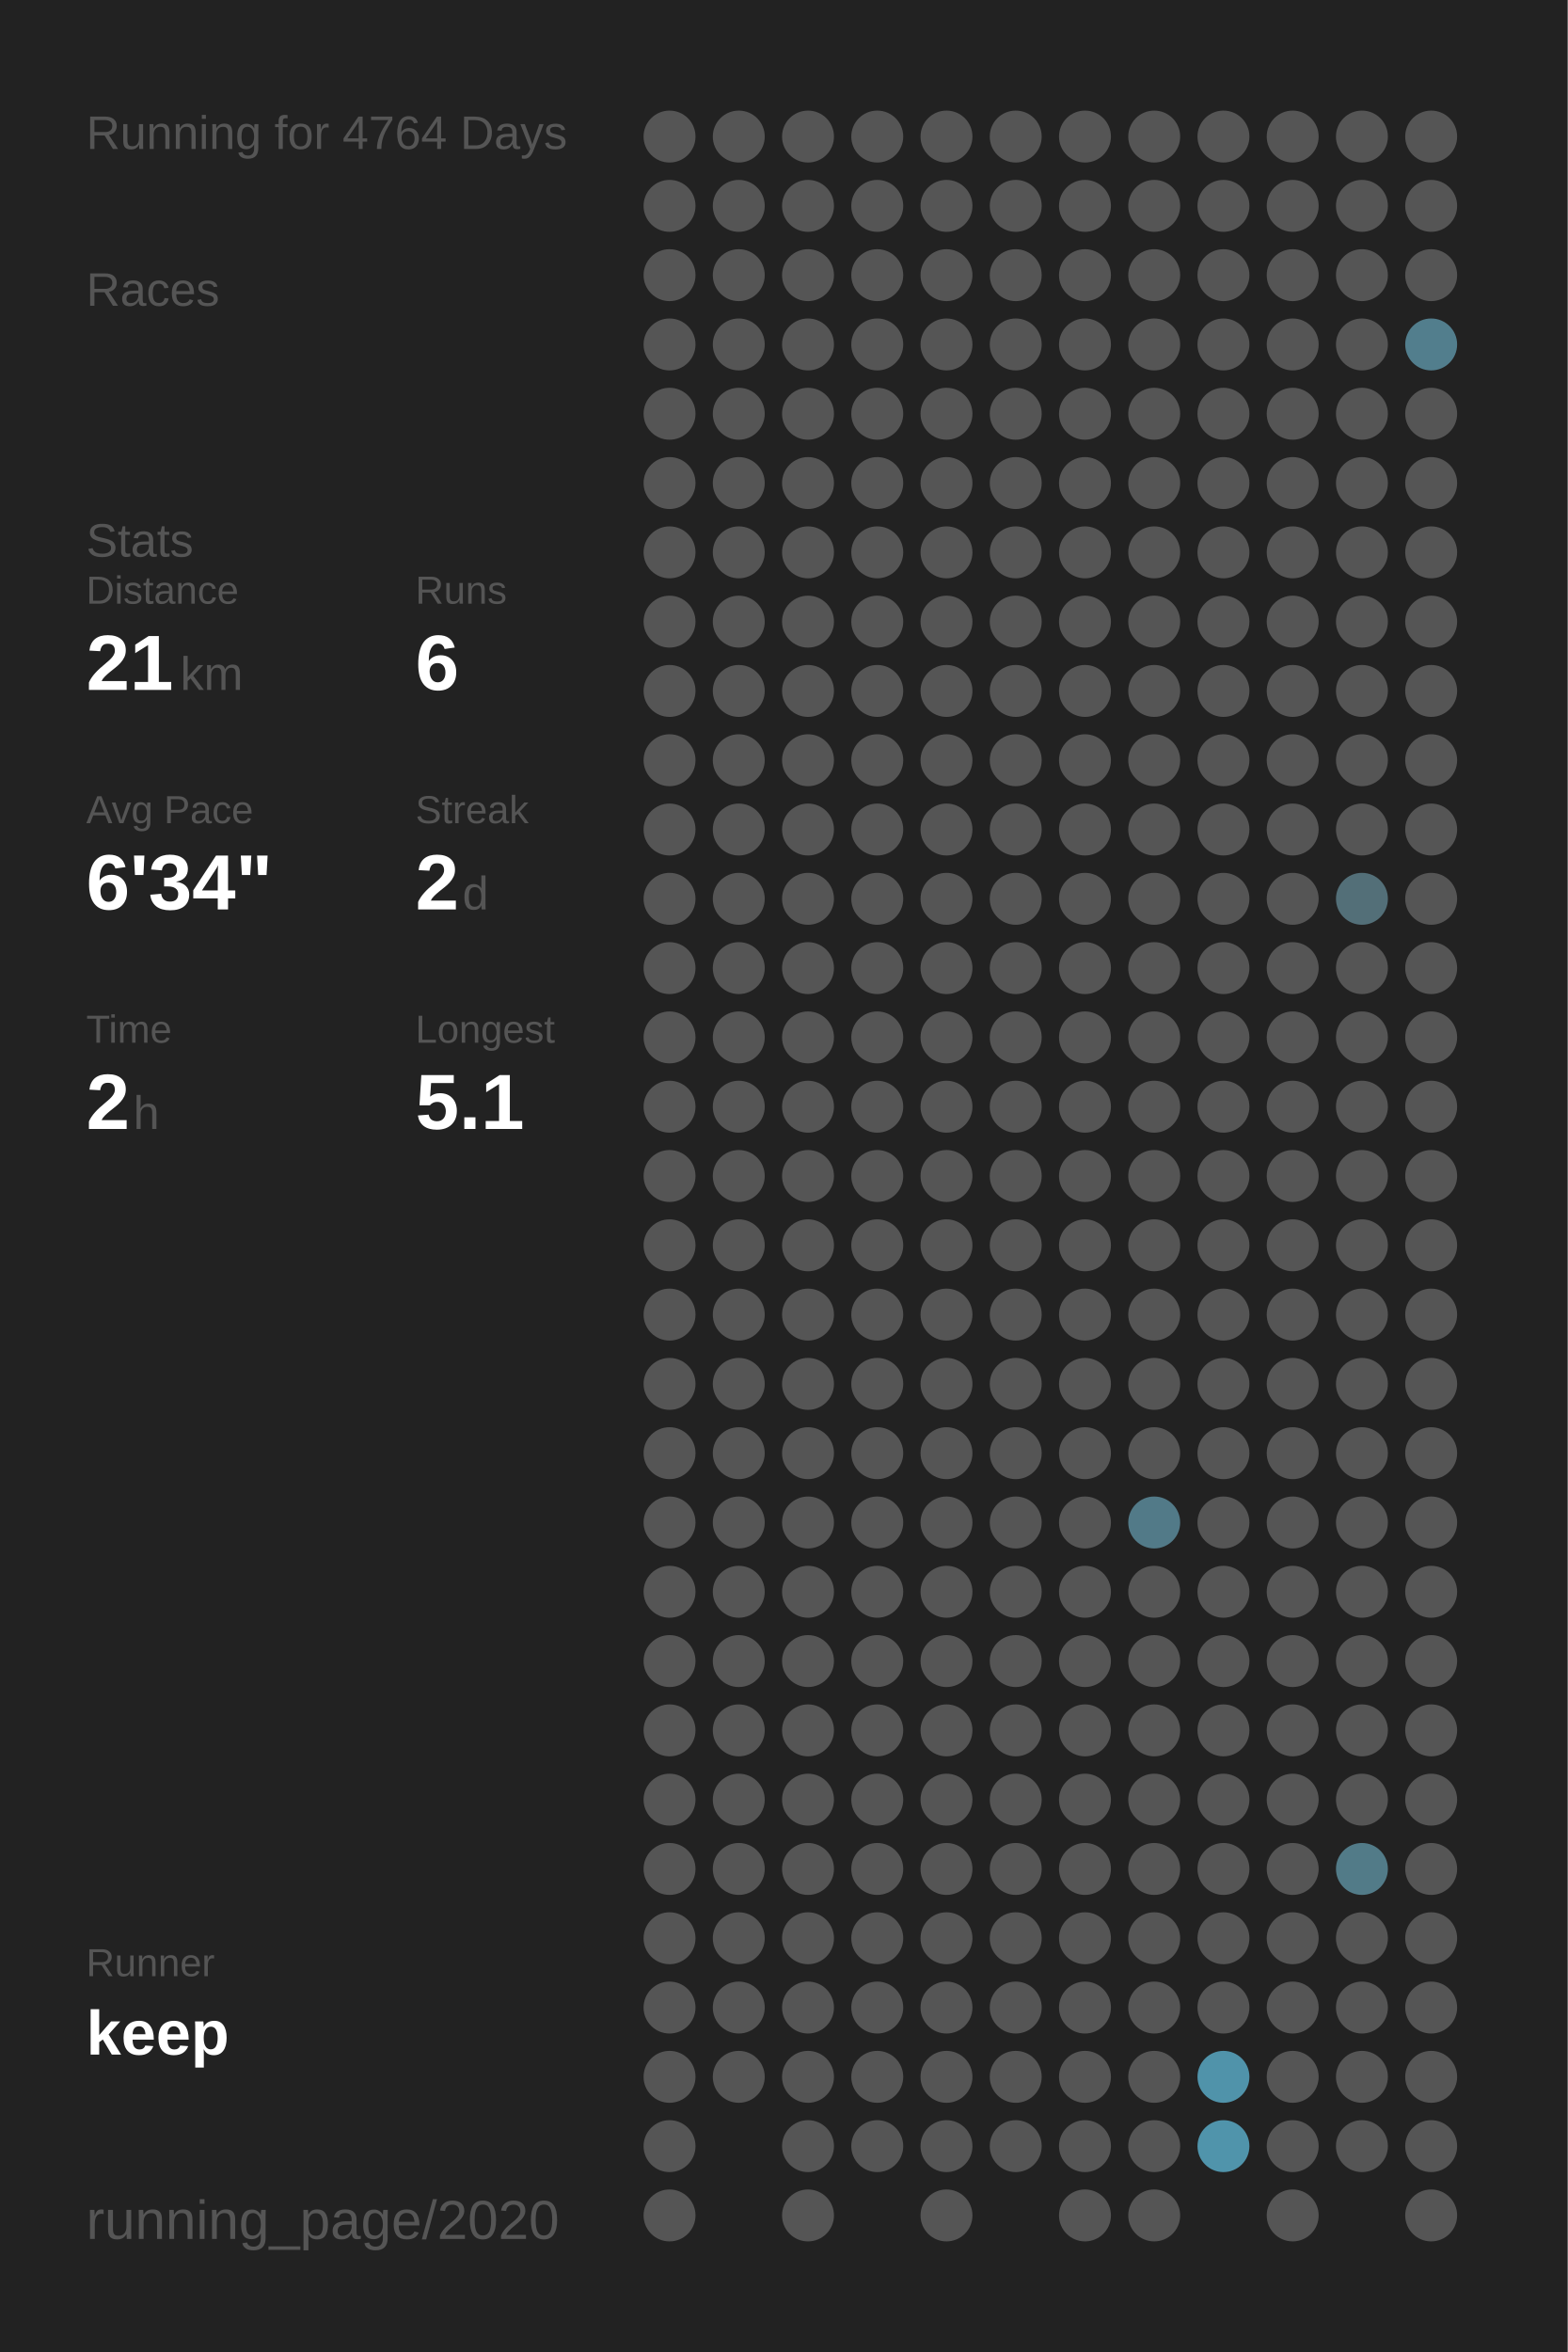
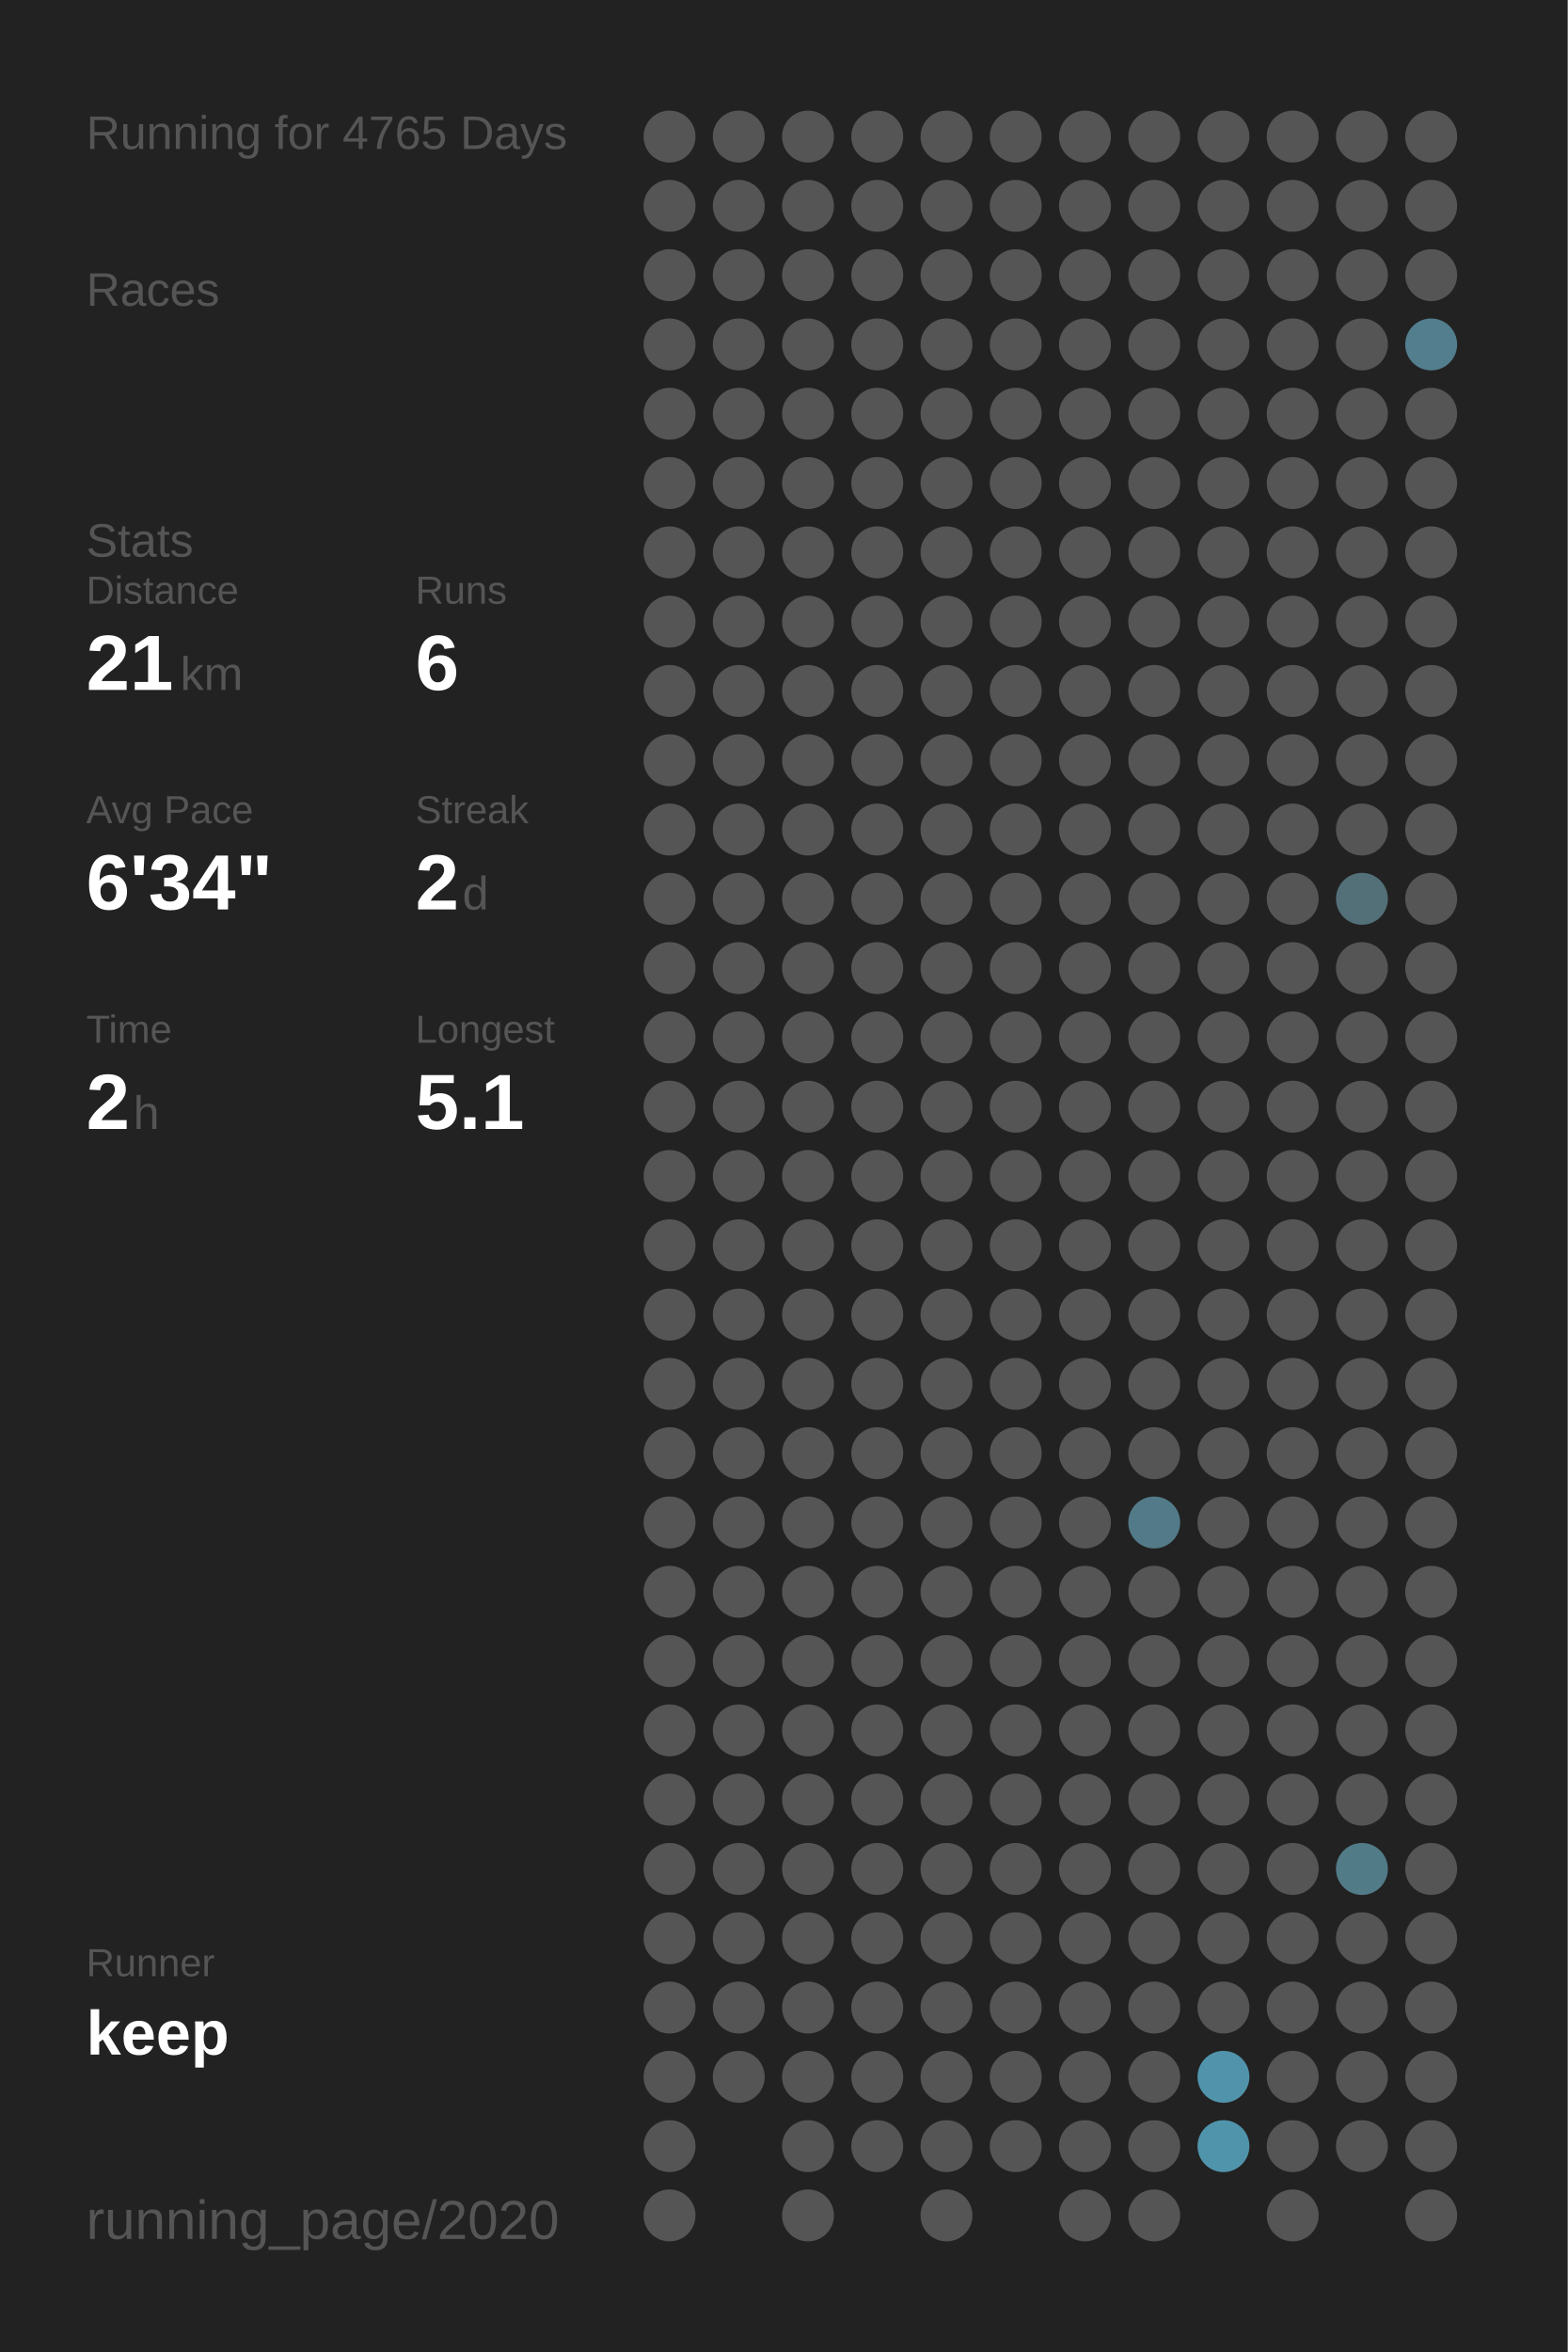
<svg xmlns="http://www.w3.org/2000/svg" baseProfile="full" height="300mm" version="1.1" viewBox="0,0,200,300" width="200mm">
  <defs />
  <rect fill="#222222" height="300" width="200" x="0" y="0" />
-   <text fill="#555555" style="font-size:6px; font-family:Arial;" x="11" y="19">Running for 4764 Days</text>
+   <text fill="#555555" style="font-size:6px; font-family:Arial;" x="11" y="19">Running for 4765 Days</text>
  <text fill="#555555" style="font-size:6px; font-family:Arial;" x="11" y="39">Races</text>
  <text fill="#555555" style="font-size:6px; font-family:Arial;" x="11" y="71">Stats</text>
  <text fill="#555555" style="font-size:5px; font-family:Arial;" x="11" y="77">Distance</text>
  <text fill="#FFFFFF" style="font-size:10px; font-family:Arial; font-weight:bold;" x="11" y="88">21</text>
  <text fill="#555555" style="font-size:6px; font-family:Arial;" x="23" y="88">km</text>
  <text fill="#555555" style="font-size:5px; font-family:Arial;" x="53" y="77">Runs</text>
  <text fill="#FFFFFF" style="font-size:10px; font-family:Arial; font-weight:bold;" x="53" y="88">6</text>
  <text fill="#555555" style="font-size:5px; font-family:Arial;" x="11" y="105">Avg Pace</text>
  <text fill="#FFFFFF" style="font-size:10px; font-family:Arial; font-weight:bold;" x="11" y="116">6'34"</text>
  <text fill="#555555" style="font-size:5px; font-family:Arial;" x="53" y="105">Streak</text>
  <text fill="#FFFFFF" style="font-size:10px; font-family:Arial; font-weight:bold;" x="53" y="116">2</text>
  <text fill="#555555" style="font-size:6px; font-family:Arial;" x="59" y="116">d</text>
  <text fill="#555555" style="font-size:5px; font-family:Arial;" x="11" y="133">Time</text>
  <text fill="#FFFFFF" style="font-size:10px; font-family:Arial; font-weight:bold;" x="11" y="144">2</text>
  <text fill="#555555" style="font-size:6px; font-family:Arial;" x="17" y="144">h</text>
  <text fill="#555555" style="font-size:5px; font-family:Arial;" x="53" y="133">Longest</text>
  <text fill="#FFFFFF" style="font-size:10px; font-family:Arial; font-weight:bold;" x="53" y="144">5.1</text>
  <text fill="#555555" style="font-size:5px; font-family:Arial;" x="11" y="252.065">Runner</text>
  <text fill="#FFFFFF" style="font-size:8px; font-family:Arial; font-weight:bold;" x="11" y="262.065">keep</text>
  <text fill="#555555" style="font-size:7px; font-family:Arial;" x="11" y="285.581">running_page/2020</text>
  <circle cx="85.417" cy="17.419" fill="#555555" r="3.312" />
  <circle cx="85.417" cy="26.258" fill="#555555" r="3.312" />
  <circle cx="85.417" cy="35.097" fill="#555555" r="3.312" />
  <circle cx="85.417" cy="43.935" fill="#555555" r="3.312" />
  <circle cx="85.417" cy="52.774" fill="#555555" r="3.312" />
  <circle cx="85.417" cy="61.613" fill="#555555" r="3.312" />
  <circle cx="85.417" cy="70.452" fill="#555555" r="3.312" />
  <circle cx="85.417" cy="79.29" fill="#555555" r="3.312" />
  <circle cx="85.417" cy="88.129" fill="#555555" r="3.312" />
  <circle cx="85.417" cy="96.968" fill="#555555" r="3.312" />
  <circle cx="85.417" cy="105.806" fill="#555555" r="3.312" />
  <circle cx="85.417" cy="114.645" fill="#555555" r="3.312" />
  <circle cx="85.417" cy="123.484" fill="#555555" r="3.312" />
  <circle cx="85.417" cy="132.323" fill="#555555" r="3.312" />
  <circle cx="85.417" cy="141.161" fill="#555555" r="3.312" />
  <circle cx="85.417" cy="150" fill="#555555" r="3.312" />
  <circle cx="85.417" cy="158.839" fill="#555555" r="3.312" />
  <circle cx="85.417" cy="167.677" fill="#555555" r="3.312" />
  <circle cx="85.417" cy="176.516" fill="#555555" r="3.312" />
  <circle cx="85.417" cy="185.355" fill="#555555" r="3.312" />
  <circle cx="85.417" cy="194.194" fill="#555555" r="3.312" />
  <circle cx="85.417" cy="203.032" fill="#555555" r="3.312" />
  <circle cx="85.417" cy="211.871" fill="#555555" r="3.312" />
  <circle cx="85.417" cy="220.71" fill="#555555" r="3.312" />
  <circle cx="85.417" cy="229.548" fill="#555555" r="3.312" />
  <circle cx="85.417" cy="238.387" fill="#555555" r="3.312" />
  <circle cx="85.417" cy="247.226" fill="#555555" r="3.312" />
  <circle cx="85.417" cy="256.065" fill="#555555" r="3.312" />
  <circle cx="85.417" cy="264.903" fill="#555555" r="3.312" />
  <circle cx="85.417" cy="273.742" fill="#555555" r="3.312" />
  <circle cx="85.417" cy="282.581" fill="#555555" r="3.312" />
  <circle cx="94.25" cy="17.419" fill="#555555" r="3.312" />
  <circle cx="94.25" cy="26.258" fill="#555555" r="3.312" />
  <circle cx="94.25" cy="35.097" fill="#555555" r="3.312" />
  <circle cx="94.25" cy="43.935" fill="#555555" r="3.312" />
  <circle cx="94.25" cy="52.774" fill="#555555" r="3.312" />
  <circle cx="94.25" cy="61.613" fill="#555555" r="3.312" />
  <circle cx="94.25" cy="70.452" fill="#555555" r="3.312" />
  <circle cx="94.25" cy="79.29" fill="#555555" r="3.312" />
  <circle cx="94.25" cy="88.129" fill="#555555" r="3.312" />
  <circle cx="94.25" cy="96.968" fill="#555555" r="3.312" />
  <circle cx="94.25" cy="105.806" fill="#555555" r="3.312" />
  <circle cx="94.25" cy="114.645" fill="#555555" r="3.312" />
  <circle cx="94.25" cy="123.484" fill="#555555" r="3.312" />
  <circle cx="94.25" cy="132.323" fill="#555555" r="3.312" />
  <circle cx="94.25" cy="141.161" fill="#555555" r="3.312" />
  <circle cx="94.25" cy="150" fill="#555555" r="3.312" />
  <circle cx="94.25" cy="158.839" fill="#555555" r="3.312" />
  <circle cx="94.25" cy="167.677" fill="#555555" r="3.312" />
  <circle cx="94.25" cy="176.516" fill="#555555" r="3.312" />
  <circle cx="94.25" cy="185.355" fill="#555555" r="3.312" />
  <circle cx="94.25" cy="194.194" fill="#555555" r="3.312" />
  <circle cx="94.25" cy="203.032" fill="#555555" r="3.312" />
  <circle cx="94.25" cy="211.871" fill="#555555" r="3.312" />
  <circle cx="94.25" cy="220.71" fill="#555555" r="3.312" />
  <circle cx="94.25" cy="229.548" fill="#555555" r="3.312" />
  <circle cx="94.25" cy="238.387" fill="#555555" r="3.312" />
  <circle cx="94.25" cy="247.226" fill="#555555" r="3.312" />
  <circle cx="94.25" cy="256.065" fill="#555555" r="3.312" />
  <circle cx="94.25" cy="264.903" fill="#555555" r="3.312" />
  <circle cx="103.083" cy="17.419" fill="#555555" r="3.312" />
  <circle cx="103.083" cy="26.258" fill="#555555" r="3.312" />
  <circle cx="103.083" cy="35.097" fill="#555555" r="3.312" />
  <circle cx="103.083" cy="43.935" fill="#555555" r="3.312" />
  <circle cx="103.083" cy="52.774" fill="#555555" r="3.312" />
  <circle cx="103.083" cy="61.613" fill="#555555" r="3.312" />
  <circle cx="103.083" cy="70.452" fill="#555555" r="3.312" />
  <circle cx="103.083" cy="79.29" fill="#555555" r="3.312" />
  <circle cx="103.083" cy="88.129" fill="#555555" r="3.312" />
  <circle cx="103.083" cy="96.968" fill="#555555" r="3.312" />
  <circle cx="103.083" cy="105.806" fill="#555555" r="3.312" />
  <circle cx="103.083" cy="114.645" fill="#555555" r="3.312" />
  <circle cx="103.083" cy="123.484" fill="#555555" r="3.312" />
  <circle cx="103.083" cy="132.323" fill="#555555" r="3.312" />
  <circle cx="103.083" cy="141.161" fill="#555555" r="3.312" />
  <circle cx="103.083" cy="150" fill="#555555" r="3.312" />
  <circle cx="103.083" cy="158.839" fill="#555555" r="3.312" />
  <circle cx="103.083" cy="167.677" fill="#555555" r="3.312" />
  <circle cx="103.083" cy="176.516" fill="#555555" r="3.312" />
  <circle cx="103.083" cy="185.355" fill="#555555" r="3.312" />
  <circle cx="103.083" cy="194.194" fill="#555555" r="3.312" />
  <circle cx="103.083" cy="203.032" fill="#555555" r="3.312" />
  <circle cx="103.083" cy="211.871" fill="#555555" r="3.312" />
  <circle cx="103.083" cy="220.71" fill="#555555" r="3.312" />
  <circle cx="103.083" cy="229.548" fill="#555555" r="3.312" />
  <circle cx="103.083" cy="238.387" fill="#555555" r="3.312" />
  <circle cx="103.083" cy="247.226" fill="#555555" r="3.312" />
  <circle cx="103.083" cy="256.065" fill="#555555" r="3.312" />
  <circle cx="103.083" cy="264.903" fill="#555555" r="3.312" />
  <circle cx="103.083" cy="273.742" fill="#555555" r="3.312" />
  <circle cx="103.083" cy="282.581" fill="#555555" r="3.312" />
  <circle cx="111.917" cy="17.419" fill="#555555" r="3.312" />
  <circle cx="111.917" cy="26.258" fill="#555555" r="3.312" />
  <circle cx="111.917" cy="35.097" fill="#555555" r="3.312" />
  <circle cx="111.917" cy="43.935" fill="#555555" r="3.312" />
  <circle cx="111.917" cy="52.774" fill="#555555" r="3.312" />
  <circle cx="111.917" cy="61.613" fill="#555555" r="3.312" />
  <circle cx="111.917" cy="70.452" fill="#555555" r="3.312" />
  <circle cx="111.917" cy="79.29" fill="#555555" r="3.312" />
  <circle cx="111.917" cy="88.129" fill="#555555" r="3.312" />
  <circle cx="111.917" cy="96.968" fill="#555555" r="3.312" />
  <circle cx="111.917" cy="105.806" fill="#555555" r="3.312" />
  <circle cx="111.917" cy="114.645" fill="#555555" r="3.312" />
  <circle cx="111.917" cy="123.484" fill="#555555" r="3.312" />
  <circle cx="111.917" cy="132.323" fill="#555555" r="3.312" />
  <circle cx="111.917" cy="141.161" fill="#555555" r="3.312" />
  <circle cx="111.917" cy="150" fill="#555555" r="3.312" />
  <circle cx="111.917" cy="158.839" fill="#555555" r="3.312" />
  <circle cx="111.917" cy="167.677" fill="#555555" r="3.312" />
  <circle cx="111.917" cy="176.516" fill="#555555" r="3.312" />
  <circle cx="111.917" cy="185.355" fill="#555555" r="3.312" />
  <circle cx="111.917" cy="194.194" fill="#555555" r="3.312" />
  <circle cx="111.917" cy="203.032" fill="#555555" r="3.312" />
  <circle cx="111.917" cy="211.871" fill="#555555" r="3.312" />
  <circle cx="111.917" cy="220.71" fill="#555555" r="3.312" />
  <circle cx="111.917" cy="229.548" fill="#555555" r="3.312" />
  <circle cx="111.917" cy="238.387" fill="#555555" r="3.312" />
  <circle cx="111.917" cy="247.226" fill="#555555" r="3.312" />
  <circle cx="111.917" cy="256.065" fill="#555555" r="3.312" />
  <circle cx="111.917" cy="264.903" fill="#555555" r="3.312" />
  <circle cx="111.917" cy="273.742" fill="#555555" r="3.312" />
  <circle cx="120.75" cy="17.419" fill="#555555" r="3.312" />
  <circle cx="120.75" cy="26.258" fill="#555555" r="3.312" />
  <circle cx="120.75" cy="35.097" fill="#555555" r="3.312" />
  <circle cx="120.75" cy="43.935" fill="#555555" r="3.312" />
  <circle cx="120.75" cy="52.774" fill="#555555" r="3.312" />
  <circle cx="120.75" cy="61.613" fill="#555555" r="3.312" />
  <circle cx="120.75" cy="70.452" fill="#555555" r="3.312" />
  <circle cx="120.75" cy="79.29" fill="#555555" r="3.312" />
  <circle cx="120.75" cy="88.129" fill="#555555" r="3.312" />
  <circle cx="120.75" cy="96.968" fill="#555555" r="3.312" />
  <circle cx="120.75" cy="105.806" fill="#555555" r="3.312" />
  <circle cx="120.75" cy="114.645" fill="#555555" r="3.312" />
  <circle cx="120.75" cy="123.484" fill="#555555" r="3.312" />
  <circle cx="120.75" cy="132.323" fill="#555555" r="3.312" />
  <circle cx="120.75" cy="141.161" fill="#555555" r="3.312" />
  <circle cx="120.75" cy="150" fill="#555555" r="3.312" />
  <circle cx="120.75" cy="158.839" fill="#555555" r="3.312" />
  <circle cx="120.75" cy="167.677" fill="#555555" r="3.312" />
  <circle cx="120.75" cy="176.516" fill="#555555" r="3.312" />
  <circle cx="120.75" cy="185.355" fill="#555555" r="3.312" />
  <circle cx="120.75" cy="194.194" fill="#555555" r="3.312" />
  <circle cx="120.75" cy="203.032" fill="#555555" r="3.312" />
  <circle cx="120.75" cy="211.871" fill="#555555" r="3.312" />
  <circle cx="120.75" cy="220.71" fill="#555555" r="3.312" />
  <circle cx="120.75" cy="229.548" fill="#555555" r="3.312" />
  <circle cx="120.75" cy="238.387" fill="#555555" r="3.312" />
  <circle cx="120.75" cy="247.226" fill="#555555" r="3.312" />
  <circle cx="120.75" cy="256.065" fill="#555555" r="3.312" />
  <circle cx="120.75" cy="264.903" fill="#555555" r="3.312" />
  <circle cx="120.75" cy="273.742" fill="#555555" r="3.312" />
  <circle cx="120.75" cy="282.581" fill="#555555" r="3.312" />
  <circle cx="129.583" cy="17.419" fill="#555555" r="3.312" />
  <circle cx="129.583" cy="26.258" fill="#555555" r="3.312" />
  <circle cx="129.583" cy="35.097" fill="#555555" r="3.312" />
  <circle cx="129.583" cy="43.935" fill="#555555" r="3.312" />
  <circle cx="129.583" cy="52.774" fill="#555555" r="3.312" />
  <circle cx="129.583" cy="61.613" fill="#555555" r="3.312" />
  <circle cx="129.583" cy="70.452" fill="#555555" r="3.312" />
  <circle cx="129.583" cy="79.29" fill="#555555" r="3.312" />
  <circle cx="129.583" cy="88.129" fill="#555555" r="3.312" />
  <circle cx="129.583" cy="96.968" fill="#555555" r="3.312" />
  <circle cx="129.583" cy="105.806" fill="#555555" r="3.312" />
  <circle cx="129.583" cy="114.645" fill="#555555" r="3.312" />
  <circle cx="129.583" cy="123.484" fill="#555555" r="3.312" />
  <circle cx="129.583" cy="132.323" fill="#555555" r="3.312" />
  <circle cx="129.583" cy="141.161" fill="#555555" r="3.312" />
  <circle cx="129.583" cy="150" fill="#555555" r="3.312" />
  <circle cx="129.583" cy="158.839" fill="#555555" r="3.312" />
  <circle cx="129.583" cy="167.677" fill="#555555" r="3.312" />
  <circle cx="129.583" cy="176.516" fill="#555555" r="3.312" />
  <circle cx="129.583" cy="185.355" fill="#555555" r="3.312" />
  <circle cx="129.583" cy="194.194" fill="#555555" r="3.312" />
  <circle cx="129.583" cy="203.032" fill="#555555" r="3.312" />
  <circle cx="129.583" cy="211.871" fill="#555555" r="3.312" />
  <circle cx="129.583" cy="220.71" fill="#555555" r="3.312" />
  <circle cx="129.583" cy="229.548" fill="#555555" r="3.312" />
  <circle cx="129.583" cy="238.387" fill="#555555" r="3.312" />
  <circle cx="129.583" cy="247.226" fill="#555555" r="3.312" />
  <circle cx="129.583" cy="256.065" fill="#555555" r="3.312" />
  <circle cx="129.583" cy="264.903" fill="#555555" r="3.312" />
  <circle cx="129.583" cy="273.742" fill="#555555" r="3.312" />
  <circle cx="138.417" cy="17.419" fill="#555555" r="3.312" />
  <circle cx="138.417" cy="26.258" fill="#555555" r="3.312" />
  <circle cx="138.417" cy="35.097" fill="#555555" r="3.312" />
  <circle cx="138.417" cy="43.935" fill="#555555" r="3.312" />
  <circle cx="138.417" cy="52.774" fill="#555555" r="3.312" />
  <circle cx="138.417" cy="61.613" fill="#555555" r="3.312" />
  <circle cx="138.417" cy="70.452" fill="#555555" r="3.312" />
  <circle cx="138.417" cy="79.29" fill="#555555" r="3.312" />
  <circle cx="138.417" cy="88.129" fill="#555555" r="3.312" />
  <circle cx="138.417" cy="96.968" fill="#555555" r="3.312" />
  <circle cx="138.417" cy="105.806" fill="#555555" r="3.312" />
  <circle cx="138.417" cy="114.645" fill="#555555" r="3.312" />
  <circle cx="138.417" cy="123.484" fill="#555555" r="3.312" />
  <circle cx="138.417" cy="132.323" fill="#555555" r="3.312" />
  <circle cx="138.417" cy="141.161" fill="#555555" r="3.312" />
  <circle cx="138.417" cy="150" fill="#555555" r="3.312" />
  <circle cx="138.417" cy="158.839" fill="#555555" r="3.312" />
  <circle cx="138.417" cy="167.677" fill="#555555" r="3.312" />
  <circle cx="138.417" cy="176.516" fill="#555555" r="3.312" />
  <circle cx="138.417" cy="185.355" fill="#555555" r="3.312" />
  <circle cx="138.417" cy="194.194" fill="#555555" r="3.312" />
  <circle cx="138.417" cy="203.032" fill="#555555" r="3.312" />
  <circle cx="138.417" cy="211.871" fill="#555555" r="3.312" />
  <circle cx="138.417" cy="220.71" fill="#555555" r="3.312" />
  <circle cx="138.417" cy="229.548" fill="#555555" r="3.312" />
  <circle cx="138.417" cy="238.387" fill="#555555" r="3.312" />
  <circle cx="138.417" cy="247.226" fill="#555555" r="3.312" />
  <circle cx="138.417" cy="256.065" fill="#555555" r="3.312" />
  <circle cx="138.417" cy="264.903" fill="#555555" r="3.312" />
  <circle cx="138.417" cy="273.742" fill="#555555" r="3.312" />
  <circle cx="138.417" cy="282.581" fill="#555555" r="3.312" />
  <circle cx="147.25" cy="17.419" fill="#555555" r="3.312" />
  <circle cx="147.25" cy="26.258" fill="#555555" r="3.312" />
  <circle cx="147.25" cy="35.097" fill="#555555" r="3.312" />
  <circle cx="147.25" cy="43.935" fill="#555555" r="3.312" />
  <circle cx="147.25" cy="52.774" fill="#555555" r="3.312" />
  <circle cx="147.25" cy="61.613" fill="#555555" r="3.312" />
  <circle cx="147.25" cy="70.452" fill="#555555" r="3.312" />
  <circle cx="147.25" cy="79.29" fill="#555555" r="3.312" />
  <circle cx="147.25" cy="88.129" fill="#555555" r="3.312" />
  <circle cx="147.25" cy="96.968" fill="#555555" r="3.312" />
  <circle cx="147.25" cy="105.806" fill="#555555" r="3.312" />
  <circle cx="147.25" cy="114.645" fill="#555555" r="3.312" />
  <circle cx="147.25" cy="123.484" fill="#555555" r="3.312" />
  <circle cx="147.25" cy="132.323" fill="#555555" r="3.312" />
  <circle cx="147.25" cy="141.161" fill="#555555" r="3.312" />
  <circle cx="147.25" cy="150" fill="#555555" r="3.312" />
  <circle cx="147.25" cy="158.839" fill="#555555" r="3.312" />
  <circle cx="147.25" cy="167.677" fill="#555555" r="3.312" />
  <circle cx="147.25" cy="176.516" fill="#555555" r="3.312" />
  <circle cx="147.25" cy="185.355" fill="#555555" r="3.312" />
  <circle cx="147.25" cy="194.194" fill="#527a88" r="3.312" />
  <circle cx="147.25" cy="203.032" fill="#555555" r="3.312" />
  <circle cx="147.25" cy="211.871" fill="#555555" r="3.312" />
  <circle cx="147.25" cy="220.71" fill="#555555" r="3.312" />
  <circle cx="147.25" cy="229.548" fill="#555555" r="3.312" />
  <circle cx="147.25" cy="238.387" fill="#555555" r="3.312" />
  <circle cx="147.25" cy="247.226" fill="#555555" r="3.312" />
  <circle cx="147.25" cy="256.065" fill="#555555" r="3.312" />
  <circle cx="147.25" cy="264.903" fill="#555555" r="3.312" />
  <circle cx="147.25" cy="273.742" fill="#555555" r="3.312" />
  <circle cx="147.25" cy="282.581" fill="#555555" r="3.312" />
  <circle cx="156.083" cy="17.419" fill="#555555" r="3.312" />
  <circle cx="156.083" cy="26.258" fill="#555555" r="3.312" />
  <circle cx="156.083" cy="35.097" fill="#555555" r="3.312" />
  <circle cx="156.083" cy="43.935" fill="#555555" r="3.312" />
  <circle cx="156.083" cy="52.774" fill="#555555" r="3.312" />
  <circle cx="156.083" cy="61.613" fill="#555555" r="3.312" />
  <circle cx="156.083" cy="70.452" fill="#555555" r="3.312" />
  <circle cx="156.083" cy="79.29" fill="#555555" r="3.312" />
  <circle cx="156.083" cy="88.129" fill="#555555" r="3.312" />
  <circle cx="156.083" cy="96.968" fill="#555555" r="3.312" />
  <circle cx="156.083" cy="105.806" fill="#555555" r="3.312" />
  <circle cx="156.083" cy="114.645" fill="#555555" r="3.312" />
  <circle cx="156.083" cy="123.484" fill="#555555" r="3.312" />
  <circle cx="156.083" cy="132.323" fill="#555555" r="3.312" />
  <circle cx="156.083" cy="141.161" fill="#555555" r="3.312" />
  <circle cx="156.083" cy="150" fill="#555555" r="3.312" />
  <circle cx="156.083" cy="158.839" fill="#555555" r="3.312" />
  <circle cx="156.083" cy="167.677" fill="#555555" r="3.312" />
  <circle cx="156.083" cy="176.516" fill="#555555" r="3.312" />
  <circle cx="156.083" cy="185.355" fill="#555555" r="3.312" />
  <circle cx="156.083" cy="194.194" fill="#555555" r="3.312" />
  <circle cx="156.083" cy="203.032" fill="#555555" r="3.312" />
  <circle cx="156.083" cy="211.871" fill="#555555" r="3.312" />
  <circle cx="156.083" cy="220.71" fill="#555555" r="3.312" />
  <circle cx="156.083" cy="229.548" fill="#555555" r="3.312" />
  <circle cx="156.083" cy="238.387" fill="#555555" r="3.312" />
  <circle cx="156.083" cy="247.226" fill="#555555" r="3.312" />
  <circle cx="156.083" cy="256.065" fill="#555555" r="3.312" />
  <circle cx="156.083" cy="264.903" fill="#5093aa" r="3.312" />
  <circle cx="156.083" cy="273.742" fill="#5094ab" r="3.312" />
  <circle cx="164.917" cy="17.419" fill="#555555" r="3.312" />
  <circle cx="164.917" cy="26.258" fill="#555555" r="3.312" />
  <circle cx="164.917" cy="35.097" fill="#555555" r="3.312" />
  <circle cx="164.917" cy="43.935" fill="#555555" r="3.312" />
  <circle cx="164.917" cy="52.774" fill="#555555" r="3.312" />
  <circle cx="164.917" cy="61.613" fill="#555555" r="3.312" />
  <circle cx="164.917" cy="70.452" fill="#555555" r="3.312" />
  <circle cx="164.917" cy="79.29" fill="#555555" r="3.312" />
  <circle cx="164.917" cy="88.129" fill="#555555" r="3.312" />
  <circle cx="164.917" cy="96.968" fill="#555555" r="3.312" />
  <circle cx="164.917" cy="105.806" fill="#555555" r="3.312" />
  <circle cx="164.917" cy="114.645" fill="#555555" r="3.312" />
  <circle cx="164.917" cy="123.484" fill="#555555" r="3.312" />
  <circle cx="164.917" cy="132.323" fill="#555555" r="3.312" />
  <circle cx="164.917" cy="141.161" fill="#555555" r="3.312" />
  <circle cx="164.917" cy="150" fill="#555555" r="3.312" />
  <circle cx="164.917" cy="158.839" fill="#555555" r="3.312" />
  <circle cx="164.917" cy="167.677" fill="#555555" r="3.312" />
  <circle cx="164.917" cy="176.516" fill="#555555" r="3.312" />
  <circle cx="164.917" cy="185.355" fill="#555555" r="3.312" />
  <circle cx="164.917" cy="194.194" fill="#555555" r="3.312" />
  <circle cx="164.917" cy="203.032" fill="#555555" r="3.312" />
  <circle cx="164.917" cy="211.871" fill="#555555" r="3.312" />
  <circle cx="164.917" cy="220.71" fill="#555555" r="3.312" />
  <circle cx="164.917" cy="229.548" fill="#555555" r="3.312" />
  <circle cx="164.917" cy="238.387" fill="#555555" r="3.312" />
  <circle cx="164.917" cy="247.226" fill="#555555" r="3.312" />
  <circle cx="164.917" cy="256.065" fill="#555555" r="3.312" />
  <circle cx="164.917" cy="264.903" fill="#555555" r="3.312" />
  <circle cx="164.917" cy="273.742" fill="#555555" r="3.312" />
  <circle cx="164.917" cy="282.581" fill="#555555" r="3.312" />
  <circle cx="173.75" cy="17.419" fill="#555555" r="3.312" />
  <circle cx="173.75" cy="26.258" fill="#555555" r="3.312" />
  <circle cx="173.75" cy="35.097" fill="#555555" r="3.312" />
  <circle cx="173.75" cy="43.935" fill="#555555" r="3.312" />
  <circle cx="173.75" cy="52.774" fill="#555555" r="3.312" />
  <circle cx="173.75" cy="61.613" fill="#555555" r="3.312" />
  <circle cx="173.75" cy="70.452" fill="#555555" r="3.312" />
  <circle cx="173.75" cy="79.29" fill="#555555" r="3.312" />
  <circle cx="173.75" cy="88.129" fill="#555555" r="3.312" />
  <circle cx="173.75" cy="96.968" fill="#555555" r="3.312" />
  <circle cx="173.75" cy="105.806" fill="#555555" r="3.312" />
  <circle cx="173.75" cy="114.645" fill="#536f78" r="3.312" />
  <circle cx="173.75" cy="123.484" fill="#555555" r="3.312" />
  <circle cx="173.75" cy="132.323" fill="#555555" r="3.312" />
  <circle cx="173.75" cy="141.161" fill="#555555" r="3.312" />
  <circle cx="173.75" cy="150" fill="#555555" r="3.312" />
  <circle cx="173.75" cy="158.839" fill="#555555" r="3.312" />
  <circle cx="173.75" cy="167.677" fill="#555555" r="3.312" />
  <circle cx="173.75" cy="176.516" fill="#555555" r="3.312" />
  <circle cx="173.75" cy="185.355" fill="#555555" r="3.312" />
  <circle cx="173.75" cy="194.194" fill="#555555" r="3.312" />
  <circle cx="173.75" cy="203.032" fill="#555555" r="3.312" />
  <circle cx="173.75" cy="211.871" fill="#555555" r="3.312" />
  <circle cx="173.75" cy="220.71" fill="#555555" r="3.312" />
  <circle cx="173.75" cy="229.548" fill="#555555" r="3.312" />
  <circle cx="173.75" cy="238.387" fill="#527b88" r="3.312" />
  <circle cx="173.75" cy="247.226" fill="#555555" r="3.312" />
  <circle cx="173.75" cy="256.065" fill="#555555" r="3.312" />
  <circle cx="173.75" cy="264.903" fill="#555555" r="3.312" />
  <circle cx="173.75" cy="273.742" fill="#555555" r="3.312" />
  <circle cx="182.583" cy="17.419" fill="#555555" r="3.312" />
  <circle cx="182.583" cy="26.258" fill="#555555" r="3.312" />
  <circle cx="182.583" cy="35.097" fill="#555555" r="3.312" />
  <circle cx="182.583" cy="43.935" fill="#527e8d" r="3.312" />
  <circle cx="182.583" cy="52.774" fill="#555555" r="3.312" />
  <circle cx="182.583" cy="61.613" fill="#555555" r="3.312" />
  <circle cx="182.583" cy="70.452" fill="#555555" r="3.312" />
  <circle cx="182.583" cy="79.29" fill="#555555" r="3.312" />
  <circle cx="182.583" cy="88.129" fill="#555555" r="3.312" />
  <circle cx="182.583" cy="96.968" fill="#555555" r="3.312" />
  <circle cx="182.583" cy="105.806" fill="#555555" r="3.312" />
  <circle cx="182.583" cy="114.645" fill="#555555" r="3.312" />
  <circle cx="182.583" cy="123.484" fill="#555555" r="3.312" />
  <circle cx="182.583" cy="132.323" fill="#555555" r="3.312" />
  <circle cx="182.583" cy="141.161" fill="#555555" r="3.312" />
  <circle cx="182.583" cy="150" fill="#555555" r="3.312" />
  <circle cx="182.583" cy="158.839" fill="#555555" r="3.312" />
  <circle cx="182.583" cy="167.677" fill="#555555" r="3.312" />
  <circle cx="182.583" cy="176.516" fill="#555555" r="3.312" />
  <circle cx="182.583" cy="185.355" fill="#555555" r="3.312" />
  <circle cx="182.583" cy="194.194" fill="#555555" r="3.312" />
  <circle cx="182.583" cy="203.032" fill="#555555" r="3.312" />
  <circle cx="182.583" cy="211.871" fill="#555555" r="3.312" />
  <circle cx="182.583" cy="220.71" fill="#555555" r="3.312" />
  <circle cx="182.583" cy="229.548" fill="#555555" r="3.312" />
  <circle cx="182.583" cy="238.387" fill="#555555" r="3.312" />
  <circle cx="182.583" cy="247.226" fill="#555555" r="3.312" />
  <circle cx="182.583" cy="256.065" fill="#555555" r="3.312" />
  <circle cx="182.583" cy="264.903" fill="#555555" r="3.312" />
  <circle cx="182.583" cy="273.742" fill="#555555" r="3.312" />
  <circle cx="182.583" cy="282.581" fill="#555555" r="3.312" />
</svg>
